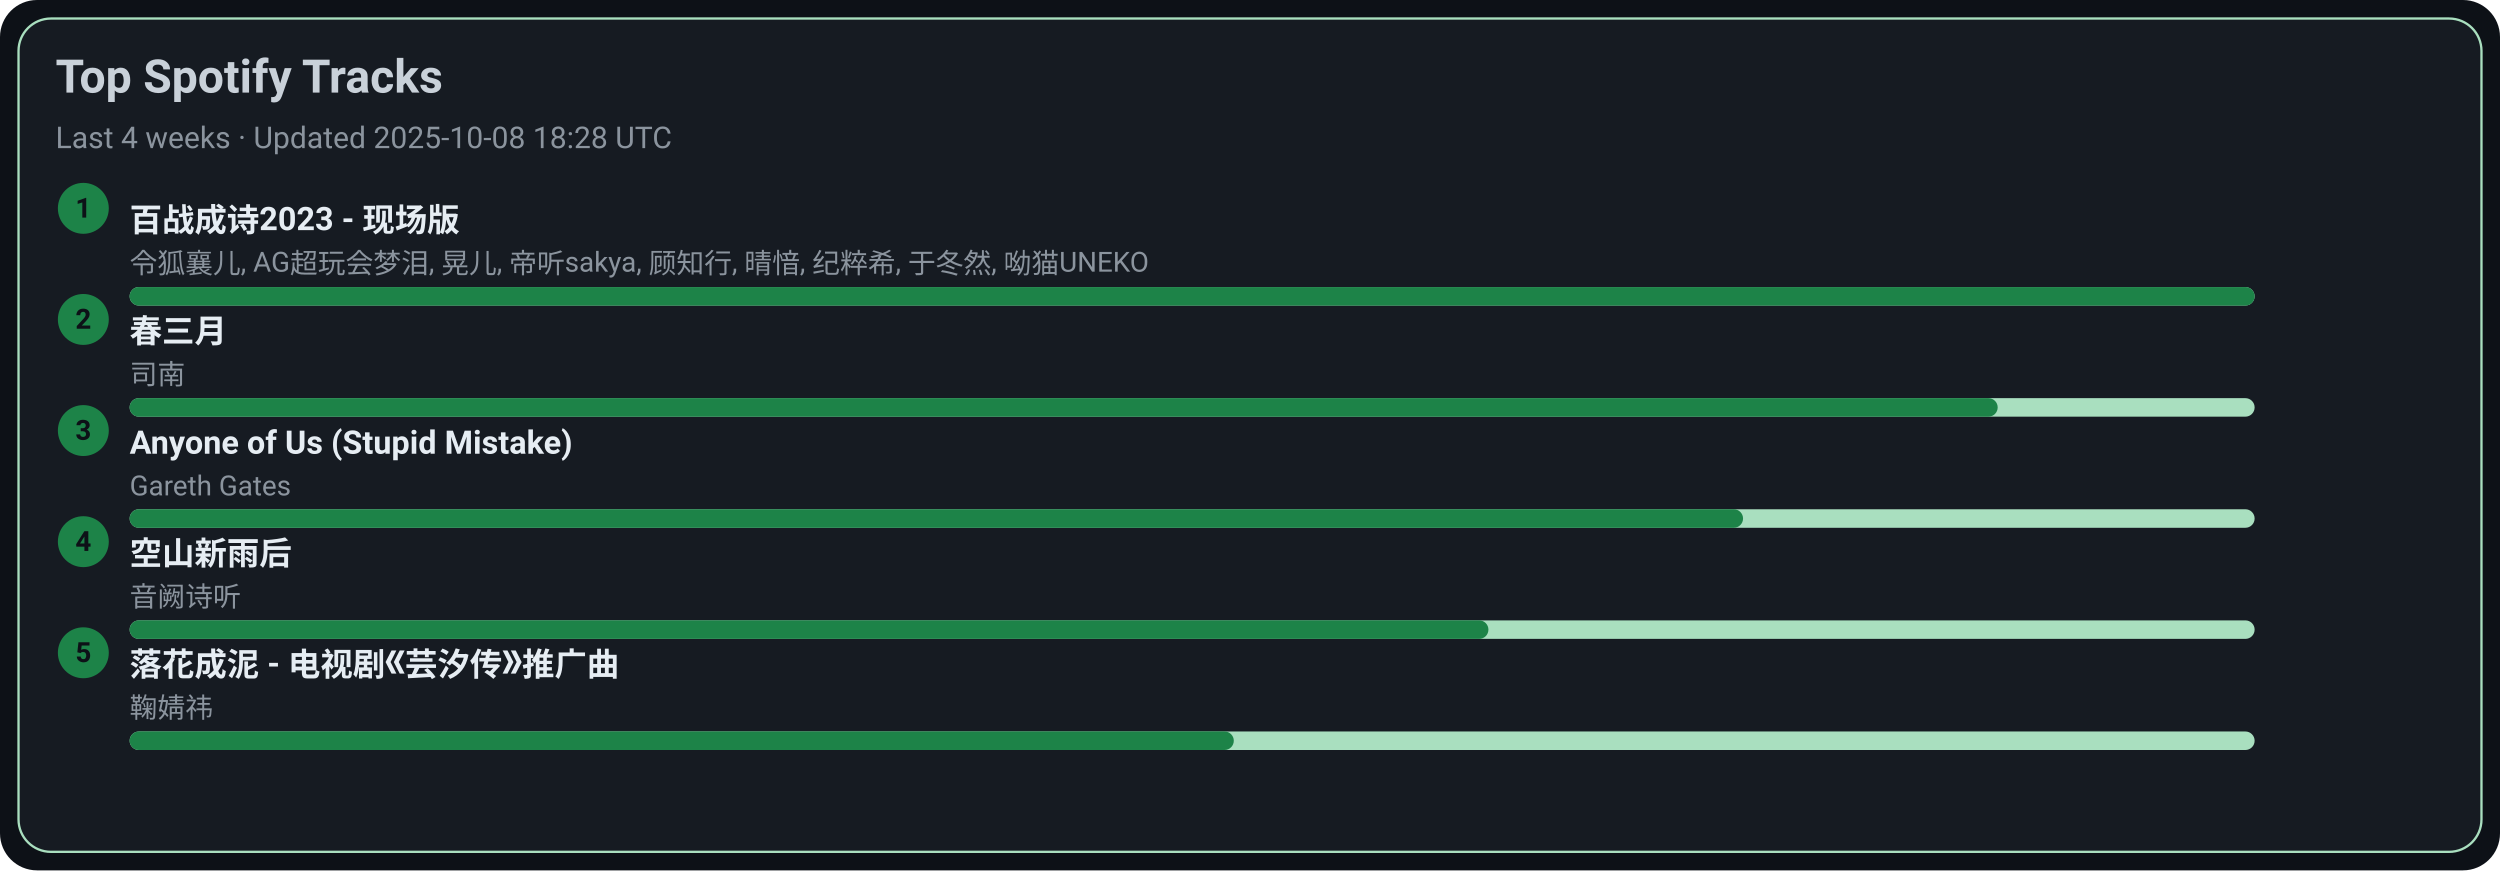
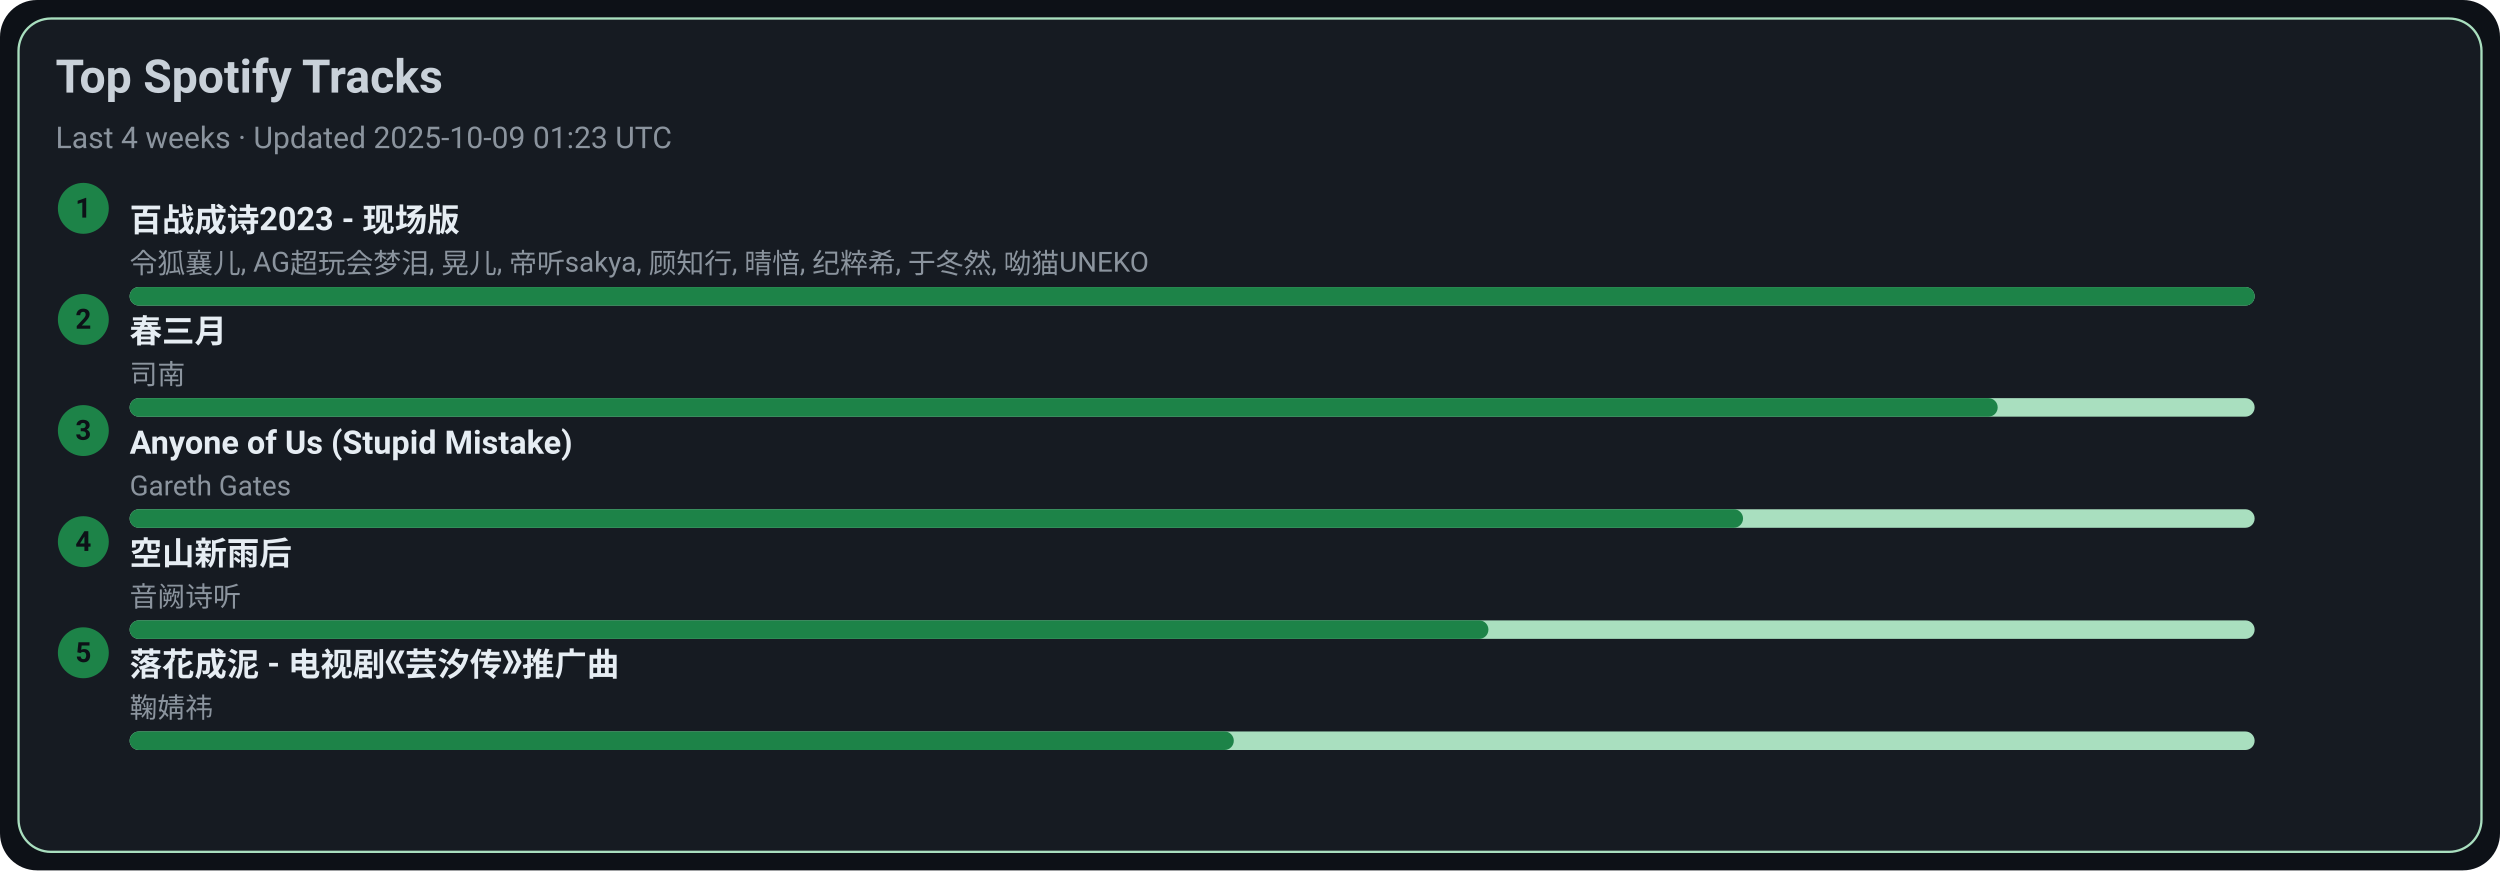
<svg xmlns="http://www.w3.org/2000/svg" width="1080" height="376" viewBox="0 0 1080 376">
  <style>text{font-family:-apple-system,BlinkMacSystemFont,Segoe UI,Roboto,Ubuntu,Helvetica Neue,Arial,Noto Sans,sans-serif}</style>
  <rect width="1080" height="376" rx="16" fill="#0d1117" />
  <rect x="8" y="8" width="1064" height="360" rx="14" fill="#161b22" stroke="#A9DFBF" />
  <text x="24" y="40" font-size="20" fill="#c9d1d9" font-weight="600">Top Spotify Tracks</text>
-   <text x="24" y="64" font-size="13" fill="#8b949e">Last 4 weeks · Updated 2025-10-08 18:28 UTC</text>
+   <text x="24" y="64" font-size="13" fill="#8b949e">Last 4 weeks · Updated 2025-10-09 01:23 UTC</text>
  <circle cx="36" cy="90" r="11" fill="#1D8348" />
  <text x="36" y="94" text-anchor="middle" font-size="12" fill="#0d1117" font-weight="700">1</text>
  <a href="https://open.spotify.com/track/2gttnS8fWnDwziLFt2TLEi" target="_blank" rel="noopener noreferrer">
    <text x="56" y="100" font-size="14" fill="#e6edf3" font-weight="600">百战成诗2023 - 现场版</text>
  </a>
  <text x="56" y="118" font-size="12" fill="#8b949e">令狐襄儿, AG超玩会梦泪, 晃儿, 帝听sakya, 顾知行, 晴愔, 纪粹希, 于冬然, 呦猫UNEKO</text>
  <rect x="56" y="124" width="918" height="8" rx="4" fill="#A9DFBF" />
  <rect x="56" y="124" width="918" height="8" rx="4" fill="#1D8348" />
  <circle cx="36" cy="138" r="11" fill="#1D8348" />
  <text x="36" y="142" text-anchor="middle" font-size="12" fill="#0d1117" font-weight="700">2</text>
  <a href="https://open.spotify.com/track/5A9BOP4WTk2UayDlMb8w98" target="_blank" rel="noopener noreferrer">
    <text x="56" y="148" font-size="14" fill="#e6edf3" font-weight="600">春三月</text>
  </a>
  <text x="56" y="166" font-size="12" fill="#8b949e">司南</text>
  <rect x="56" y="172" width="918" height="8" rx="4" fill="#A9DFBF" />
  <rect x="56" y="172" width="807" height="8" rx="4" fill="#1D8348" />
  <circle cx="36" cy="186" r="11" fill="#1D8348" />
  <text x="36" y="190" text-anchor="middle" font-size="12" fill="#0d1117" font-weight="700">3</text>
  <a href="https://open.spotify.com/track/7KZo8AI9F3Vnn3FXEYBL9f" target="_blank" rel="noopener noreferrer">
    <text x="56" y="196" font-size="14" fill="#e6edf3" font-weight="600">Anyone of Us (Stupid Mistake)</text>
  </a>
  <text x="56" y="214" font-size="12" fill="#8b949e">Gareth Gates</text>
  <rect x="56" y="220" width="918" height="8" rx="4" fill="#A9DFBF" />
  <rect x="56" y="220" width="697" height="8" rx="4" fill="#1D8348" />
  <circle cx="36" cy="234" r="11" fill="#1D8348" />
  <text x="36" y="238" text-anchor="middle" font-size="12" fill="#0d1117" font-weight="700">4</text>
  <a href="https://open.spotify.com/track/7c1D58U8AIVOGlYzh5U6sk" target="_blank" rel="noopener noreferrer">
    <text x="56" y="244" font-size="14" fill="#e6edf3" font-weight="600">空山新雨后</text>
  </a>
  <text x="56" y="262" font-size="12" fill="#8b949e">音阙诗听</text>
  <rect x="56" y="268" width="918" height="8" rx="4" fill="#A9DFBF" />
  <rect x="56" y="268" width="587" height="8" rx="4" fill="#1D8348" />
  <circle cx="36" cy="282" r="11" fill="#1D8348" />
  <text x="36" y="286" text-anchor="middle" font-size="12" fill="#0d1117" font-weight="700">5</text>
  <a href="https://open.spotify.com/track/3kOZsJz3crGIWWHeoCNa0O" target="_blank" rel="noopener noreferrer">
    <text x="56" y="292" font-size="14" fill="#e6edf3" font-weight="600">落花成泥 - 电视剧《芸汐传》推广曲</text>
  </a>
  <text x="56" y="310" font-size="12" fill="#8b949e">鞠婧祎</text>
  <rect x="56" y="316" width="918" height="8" rx="4" fill="#A9DFBF" />
  <rect x="56" y="316" width="477" height="8" rx="4" fill="#1D8348" />
</svg>
